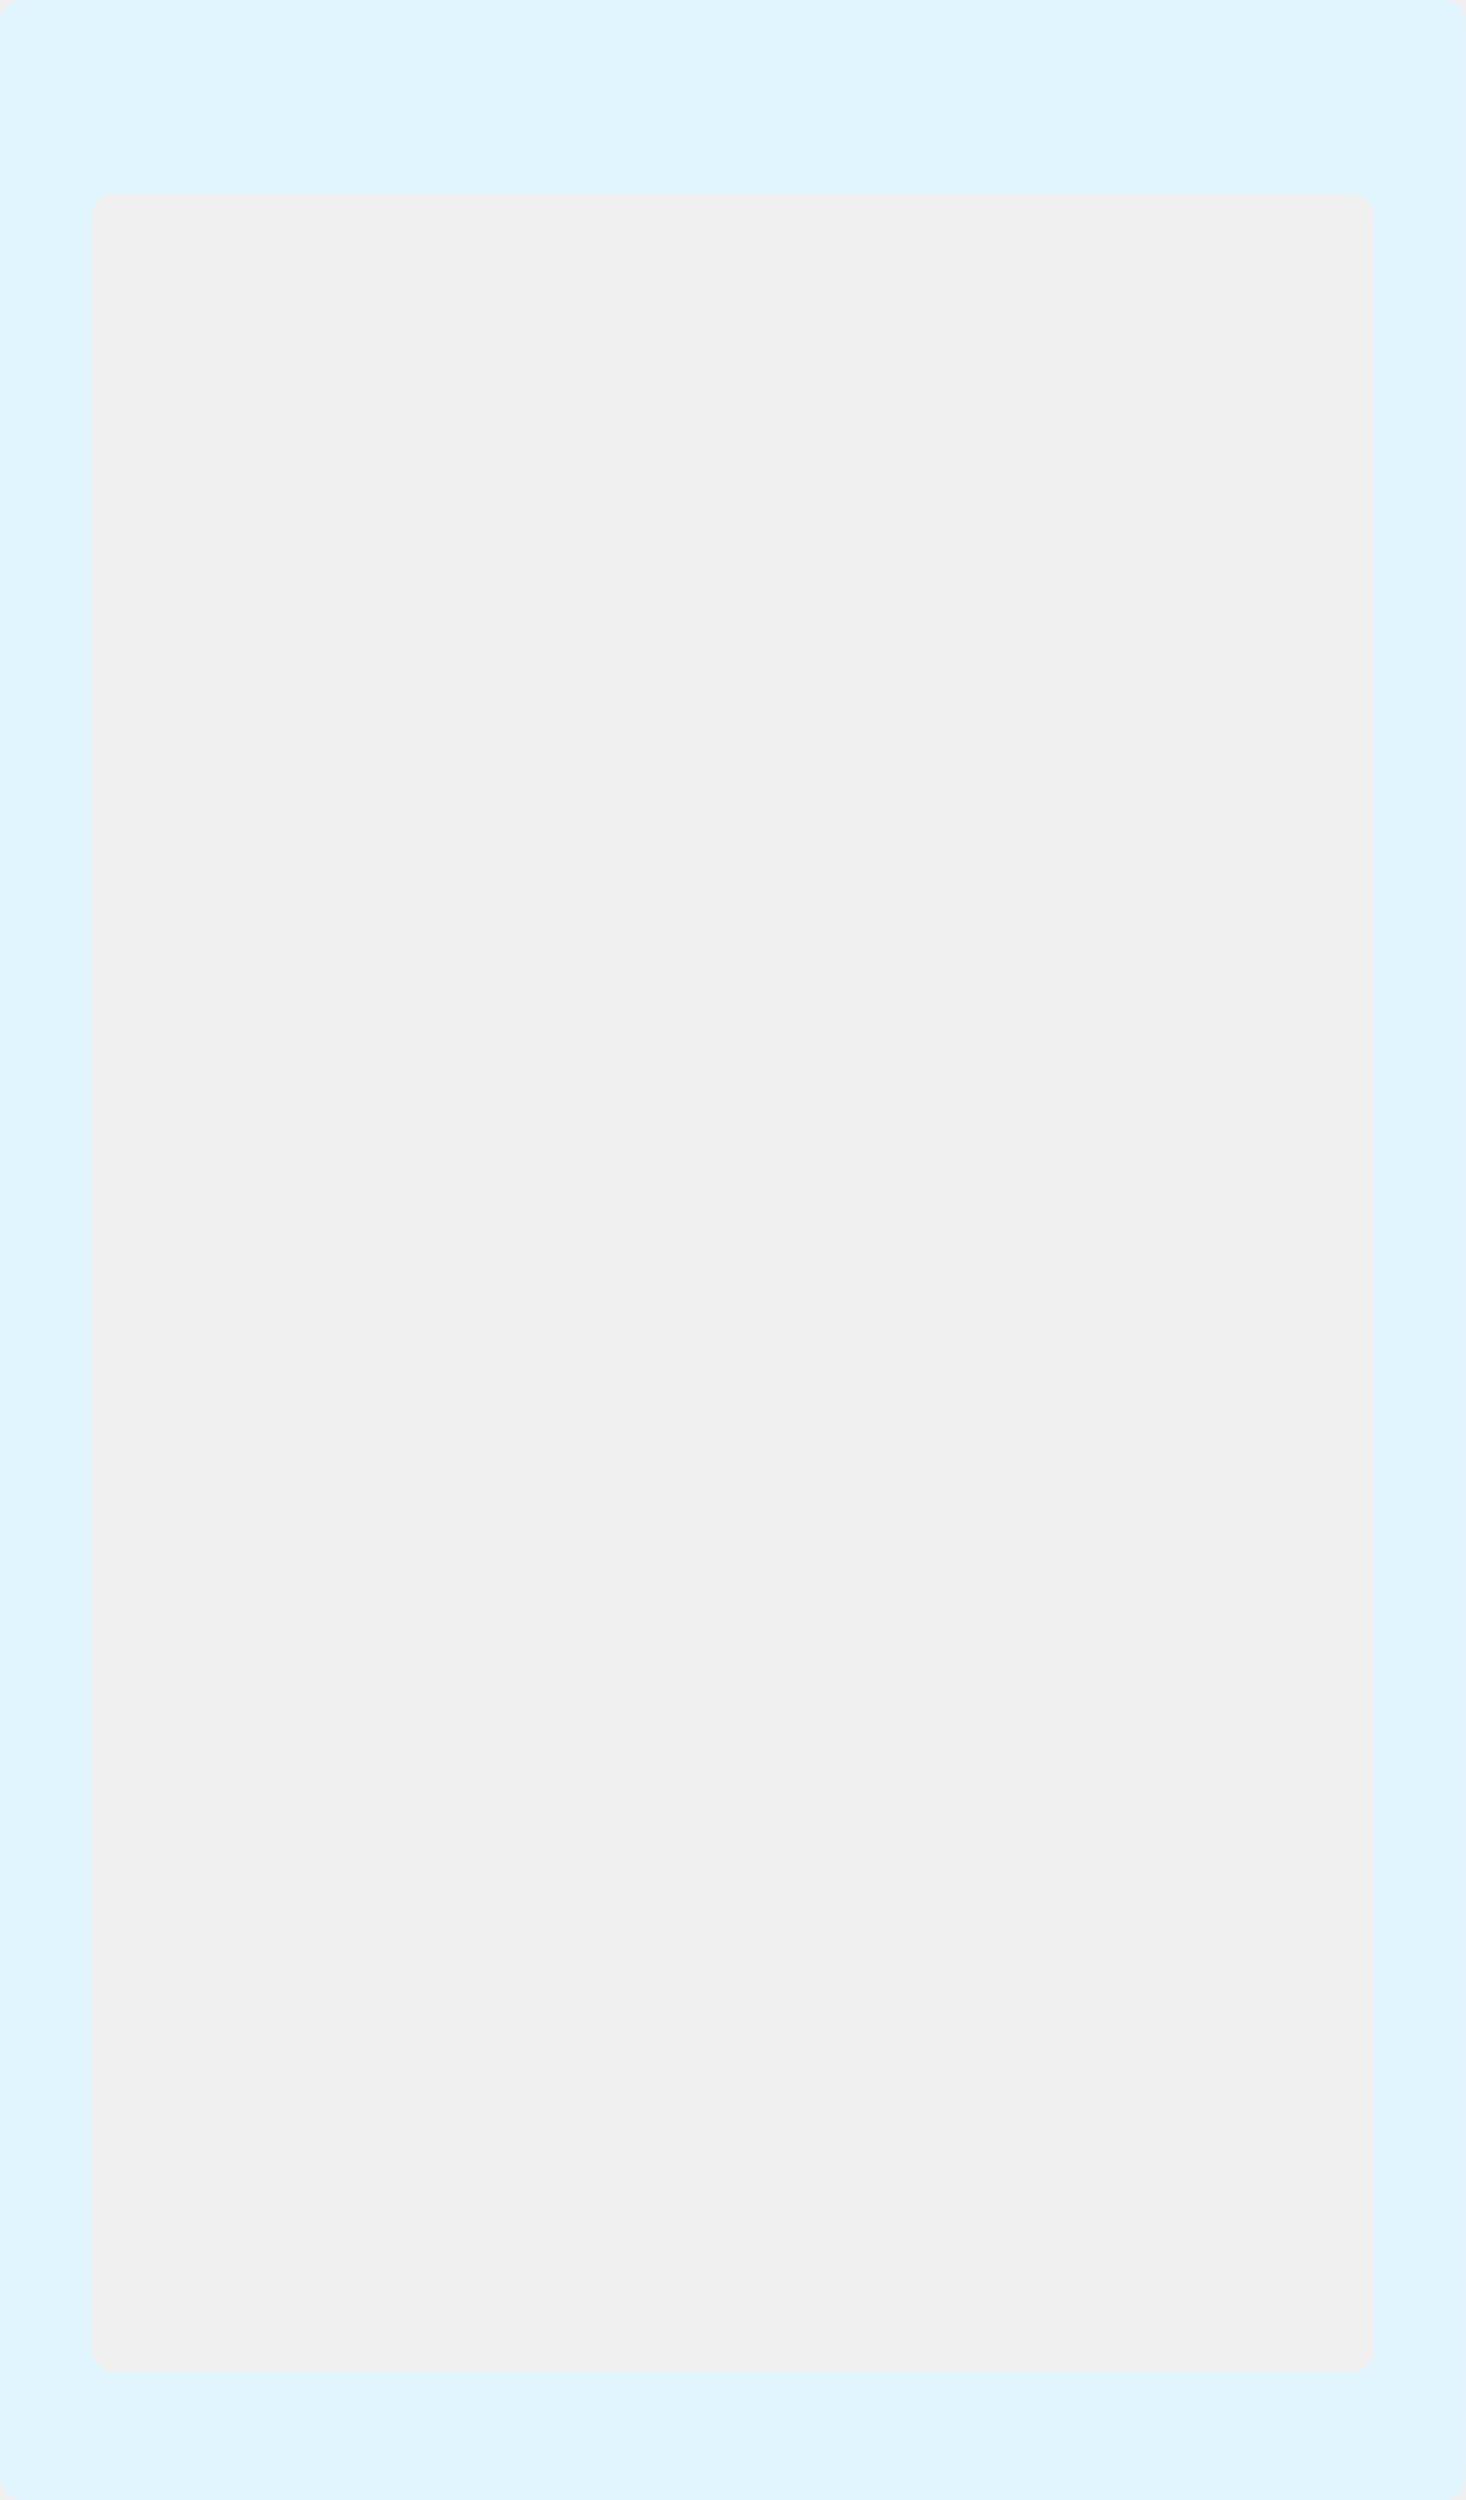
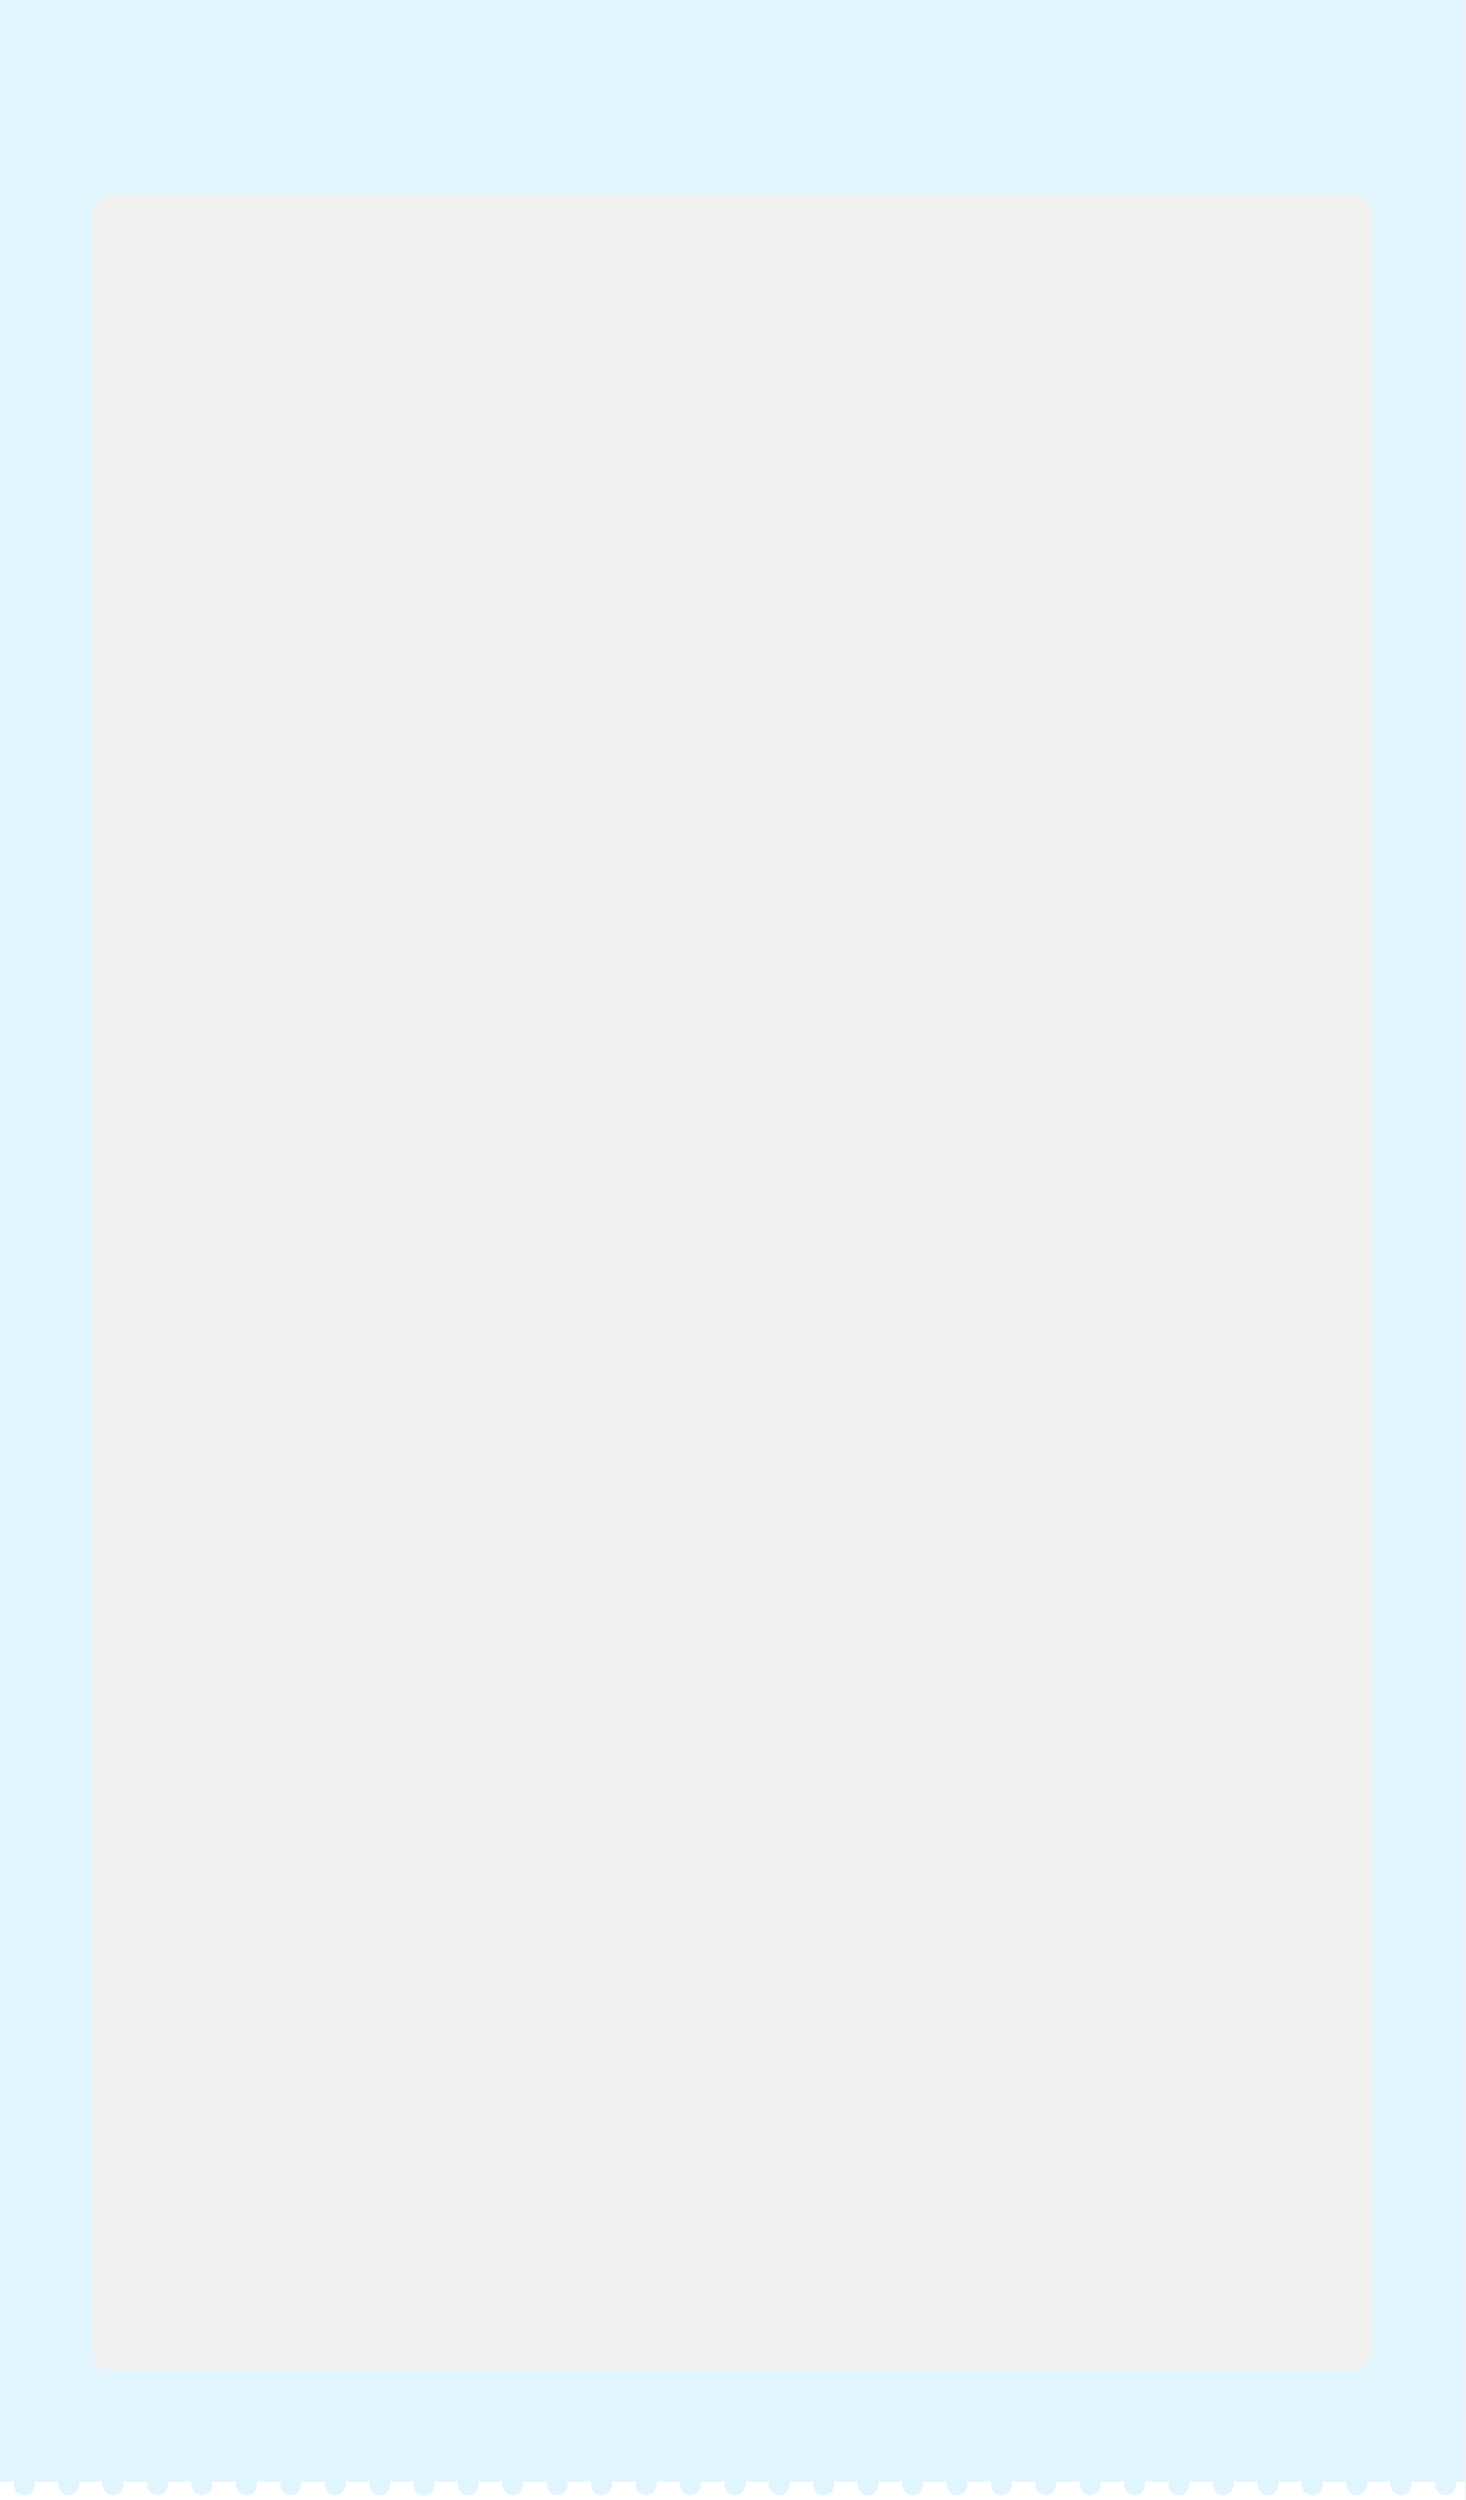
<svg xmlns="http://www.w3.org/2000/svg" width="320px" height="546px" viewBox="0 0 320 546" version="1.1">
  <g id="hongvan_overlay_end" stroke="none" stroke-width="1" fill="none" fill-rule="evenodd">
-     <path d="M5,-0.001 L315,-0.001 C317.761,-0.001 320,2.238 320,4.999 L320,540.999 C320,543.761 317.761,545.999 315,545.999 L5,545.999 C2.238,545.999 -9.1944495e-05,543.761 -9.1944495e-05,540.999 L-9.1944495e-05,4.999 C-9.1944495e-05,2.238 2.238,-0.001 5,-0.001 Z M24.999,42.218 C22.237,42.218 19.999,44.457 19.999,47.218 L19.999,512.999 C19.999,515.761 22.237,517.999 24.999,517.999 L295,517.999 C297.761,517.999 300,515.761 300,512.999 L300,47.218 C300,44.457 297.761,42.218 295,42.218 L24.999,42.218 Z" id="Rectangle-3" fill="#E1F5FE" />
+     <path d="M-9.1944495e-05,-0.001 L320,-0.001 L320,545.999 L-9.1944495e-05,545.999 L-9.1944495e-05,-0.001 Z M24.999,42.218 C22.237,42.218 19.999,44.457 19.999,47.218 L19.999,512.999 C19.999,515.761 22.237,517.999 24.999,517.999 L295,517.999 C297.761,517.999 300,515.761 300,512.999 L300,47.218 C300,44.457 297.761,42.218 295,42.218 L24.999,42.218 Z" id="Rectangle-3" fill="#E1F5FE" />
+     <path d="M3.047,542 C3.016,542.167 3,542.34 3,542.519 C3,543.199 3.229,543.782 3.687,544.269 C4.144,544.756 4.684,545 5.306,545 C5.916,545 6.453,544.76 6.917,544.279 C7.38,543.798 7.612,543.212 7.612,542.519 C7.612,542.34 7.596,542.167 7.564,542 L12.747,542 C12.715,542.167 12.7,542.34 12.7,542.519 C12.7,543.199 12.928,543.782 13.386,544.269 C13.844,544.756 14.384,545 15.006,545 C15.616,545 16.153,544.76 16.616,544.279 C17.08,543.798 17.312,543.212 17.312,542.519 C17.312,542.34 17.296,542.167 17.264,542 L22.446,542 C22.415,542.167 22.399,542.34 22.399,542.519 C22.399,543.199 22.628,543.782 23.086,544.269 C23.543,544.756 24.083,545 24.705,545 C25.327,545 25.867,544.756 26.325,544.269 C26.783,543.782 27.011,543.199 27.011,542.519 C27.011,542.34 26.996,542.167 26.964,542 L32.146,542 C32.115,542.167 32.099,542.34 32.099,542.519 C32.099,543.199 32.328,543.782 32.785,544.269 C33.243,544.756 33.783,545 34.405,545 C35.015,545 35.552,544.76 36.016,544.279 C36.479,543.798 36.711,543.212 36.711,542.519 C36.711,542.34 36.695,542.167 36.663,542 L41.846,542 C41.814,542.167 41.798,542.34 41.798,542.519 C41.798,543.199 42.027,543.782 42.485,544.269 C42.943,544.756 43.483,545 44.105,545 C44.715,545 45.252,544.76 45.715,544.279 C46.179,543.798 46.411,543.212 46.411,542.519 C46.411,542.34 46.395,542.167 46.363,542 L51.545,542 C51.514,542.167 51.498,542.34 51.498,542.519 C51.498,543.199 51.727,543.782 52.185,544.269 C52.642,544.756 53.182,545 53.804,545 C54.426,545 54.966,544.756 55.424,544.269 C55.881,543.782 56.11,543.199 56.11,542.519 C56.11,542.34 56.095,542.167 56.063,542 L61.245,542 C61.213,542.167 61.198,542.34 61.198,542.519 C61.198,543.199 61.427,543.782 61.884,544.269 C62.342,544.756 62.882,545 63.504,545 C64.114,545 64.651,544.76 65.115,544.279 C65.578,543.798 65.81,543.212 65.81,542.519 C65.81,542.34 65.794,542.167 65.762,542 L70.945,542 C70.913,542.167 70.897,542.34 70.897,542.519 C70.897,543.199 71.126,543.782 71.584,544.269 C72.042,544.756 72.581,545 73.203,545 C73.814,545 74.351,544.76 74.814,544.279 C75.278,543.798 75.51,543.212 75.51,542.519 C75.51,542.34 75.494,542.167 75.462,542 L80.644,542 C80.613,542.167 80.597,542.34 80.597,542.519 C80.597,543.199 80.826,543.782 81.284,544.269 C81.741,544.756 82.281,545 82.903,545 C83.525,545 84.065,544.756 84.523,544.269 C84.98,543.782 85.209,543.199 85.209,542.519 C85.209,542.34 85.193,542.167 85.162,542 L90.344,542 C90.312,542.167 90.297,542.34 90.297,542.519 C90.297,543.199 90.525,543.782 90.983,544.269 C91.441,544.756 91.981,545 92.603,545 C93.213,545 93.75,544.76 94.213,544.279 C94.677,543.798 94.909,543.212 94.909,542.519 C94.909,542.34 94.893,542.167 94.861,542 L100.043,542 C100.012,542.167 99.996,542.34 99.996,542.519 C99.996,543.199 100.225,543.782 100.683,544.269 C101.14,544.756 101.68,545 102.302,545 C102.913,545 103.449,544.76 103.913,544.279 C104.377,543.798 104.608,543.212 104.608,542.519 C104.608,542.34 104.592,542.167 104.561,542 L109.743,542 C109.712,542.167 109.696,542.34 109.696,542.519 C109.696,543.199 109.925,543.782 110.382,544.269 C110.84,544.756 111.38,545 112.002,545 C112.624,545 113.164,544.756 113.621,544.269 C114.079,543.782 114.308,543.199 114.308,542.519 C114.308,542.34 114.292,542.167 114.261,542 L119.443,542 C119.411,542.167 119.395,542.34 119.395,542.519 C119.395,543.199 119.624,543.782 120.082,544.269 C120.54,544.756 121.08,545 121.702,545 C122.312,545 122.849,544.76 123.312,544.279 C123.776,543.798 124.008,543.212 124.008,542.519 C124.008,542.34 123.992,542.167 123.96,542 L129.142,542 C129.111,542.167 129.095,542.34 129.095,542.519 C129.095,543.199 129.324,543.782 129.782,544.269 C130.239,544.756 130.779,545 131.401,545 C132.011,545 132.548,544.76 133.012,544.279 C133.475,543.798 133.707,543.212 133.707,542.519 C133.707,542.34 133.691,542.167 133.659,542 L138.842,542 C138.81,542.167 138.795,542.34 138.795,542.519 C138.795,543.199 139.024,543.782 139.481,544.269 C139.939,544.756 140.479,545 141.101,545 C141.723,545 142.263,544.756 142.72,544.269 C143.178,543.782 143.407,543.199 143.407,542.519 C143.407,542.34 143.391,542.167 143.36,542 L148.542,542 C148.51,542.167 148.494,542.34 148.494,542.519 C148.494,543.199 148.723,543.782 149.181,544.269 C149.639,544.756 150.178,545 150.8,545 C151.411,545 151.948,544.76 152.411,544.279 C152.875,543.798 153.106,543.212 153.106,542.519 C153.106,542.34 153.091,542.167 153.059,542 L158.241,542 C158.21,542.167 158.194,542.34 158.194,542.519 C158.194,543.199 158.423,543.782 158.88,544.269 C159.338,544.756 159.878,545 160.5,545 C161.11,545 161.647,544.76 162.111,544.279 C162.574,543.798 162.806,543.212 162.806,542.519 C162.806,542.34 162.79,542.167 162.758,542 L167.941,542 C167.909,542.167 167.894,542.34 167.894,542.519 C167.894,543.199 168.122,543.782 168.58,544.269 C169.038,544.756 169.578,545 170.2,545 C170.822,545 171.361,544.756 171.819,544.269 C172.277,543.782 172.506,543.199 172.506,542.519 C172.506,542.34 172.49,542.167 172.458,542 L177.64,542 C177.609,542.167 177.593,542.34 177.593,542.519 C177.593,543.199 177.822,543.782 178.28,544.269 C178.737,544.756 179.277,545 179.899,545 C180.51,545 181.046,544.76 181.51,544.279 C181.974,543.798 182.205,543.212 182.205,542.519 C182.205,542.34 182.189,542.167 182.158,542 L187.34,542 C187.309,542.167 187.293,542.34 187.293,542.519 C187.293,543.199 187.522,543.782 187.979,544.269 C188.437,544.756 188.977,545 189.599,545 C190.209,545 190.746,544.76 191.21,544.279 C191.673,543.798 191.905,543.212 191.905,542.519 C191.905,542.34 191.889,542.167 191.857,542 L197.04,542 C197.008,542.167 196.992,542.34 196.992,542.519 C196.992,543.199 197.221,543.782 197.679,544.269 C198.137,544.756 198.676,545 199.298,545 C199.92,545 200.46,544.756 200.918,544.269 C201.376,543.782 201.605,543.199 201.605,542.519 C201.605,542.34 201.589,542.167 201.557,542 L206.739,542 C206.708,542.167 206.692,542.34 206.692,542.519 C206.692,543.199 206.921,543.782 207.379,544.269 C207.836,544.756 208.376,545 208.998,545 C209.608,545 210.145,544.76 210.609,544.279 C211.072,543.798 211.304,543.212 211.304,542.519 C211.304,542.34 211.288,542.167 211.256,542 L216.439,542 C216.407,542.167 216.392,542.34 216.392,542.519 C216.392,543.199 216.62,543.782 217.078,544.269 C217.536,544.756 218.076,545 218.698,545 C219.308,545 219.845,544.76 220.308,544.279 C220.772,543.798 221.004,543.212 221.004,542.519 C221.004,542.34 220.988,542.167 220.956,542 L226.138,542 C226.107,542.167 226.091,542.34 226.091,542.519 C226.091,543.199 226.32,543.782 226.778,544.269 C227.236,544.756 227.775,545 228.397,545 C229.019,545 229.559,544.756 230.017,544.269 C230.475,543.782 230.703,543.199 230.703,542.519 C230.703,542.34 230.688,542.167 230.656,542 L235.838,542 C235.807,542.167 235.791,542.34 235.791,542.519 C235.791,543.199 236.02,543.782 236.477,544.269 C236.935,544.756 237.475,545 238.097,545 C238.707,545 239.244,544.76 239.708,544.279 C240.171,543.798 240.403,543.212 240.403,542.519 C240.403,542.34 240.387,542.167 240.355,542 L245.538,542 C245.506,542.167 245.49,542.34 245.49,542.519 C245.49,543.199 245.719,543.782 246.177,544.269 C246.635,544.756 247.175,545 247.797,545 C248.407,545 248.944,544.76 249.407,544.279 C249.871,543.798 250.103,543.212 250.103,542.519 C250.103,542.34 250.087,542.167 250.055,542 L255.237,542 C255.206,542.167 255.19,542.34 255.19,542.519 C255.19,543.199 255.419,543.782 255.877,544.269 C256.334,544.756 256.874,545 257.496,545 C258.118,545 258.658,544.756 259.116,544.269 C259.573,543.782 259.802,543.199 259.802,542.519 C259.802,542.34 259.787,542.167 259.755,542 L264.937,542 C264.905,542.167 264.89,542.34 264.89,542.519 C264.89,543.199 265.119,543.782 265.576,544.269 C266.034,544.756 266.574,545 267.196,545 C267.806,545 268.343,544.76 268.807,544.279 C269.27,543.798 269.502,543.212 269.502,542.519 C269.502,542.34 269.486,542.167 269.454,542 L274.637,542 C274.605,542.167 274.589,542.34 274.589,542.519 C274.589,543.199 274.818,543.782 275.276,544.269 C275.734,544.756 276.273,545 276.895,545 C277.506,545 278.043,544.76 278.506,544.279 C278.97,543.798 279.202,543.212 279.202,542.519 C279.202,542.34 279.186,542.167 279.154,542 L284.336,542 C284.305,542.167 284.289,542.34 284.289,542.519 C284.289,543.199 284.518,543.782 284.976,544.269 C285.433,544.756 285.973,545 286.595,545 C287.217,545 287.757,544.756 288.215,544.269 C288.672,543.782 288.901,543.199 288.901,542.519 C288.901,542.34 288.885,542.167 288.854,542 L294.036,542 C294.004,542.167 293.989,542.34 293.989,542.519 C293.989,543.199 294.217,543.782 294.675,544.269 C295.133,544.756 295.673,545 296.295,545 C296.905,545 297.442,544.76 297.905,544.279 C298.369,543.798 298.601,543.212 298.601,542.519 C298.601,542.34 298.585,542.167 298.553,542 L303.735,542 C303.704,542.167 303.688,542.34 303.688,542.519 C303.688,543.199 303.917,543.782 304.375,544.269 C304.832,544.756 305.372,545 305.994,545 C306.605,545 307.141,544.76 307.605,544.279 C308.069,543.798 308.3,543.212 308.3,542.519 C308.3,542.34 308.284,542.167 308.253,542 L313.435,542 C313.404,542.167 313.388,542.34 313.388,542.519 C313.388,543.199 313.617,543.782 314.074,544.269 C314.532,544.756 315.072,545 315.694,545 C316.316,545 316.856,544.756 317.313,544.269 C317.771,543.782 318,543.199 318,542.519 C318,542.34 317.984,542.167 317.953,542 L320,542 L320,546 L0,546 L0,542 L3.047,542 Z" id="Rectangle-2" fill="#FFFFFF" />
  </g>
</svg>
